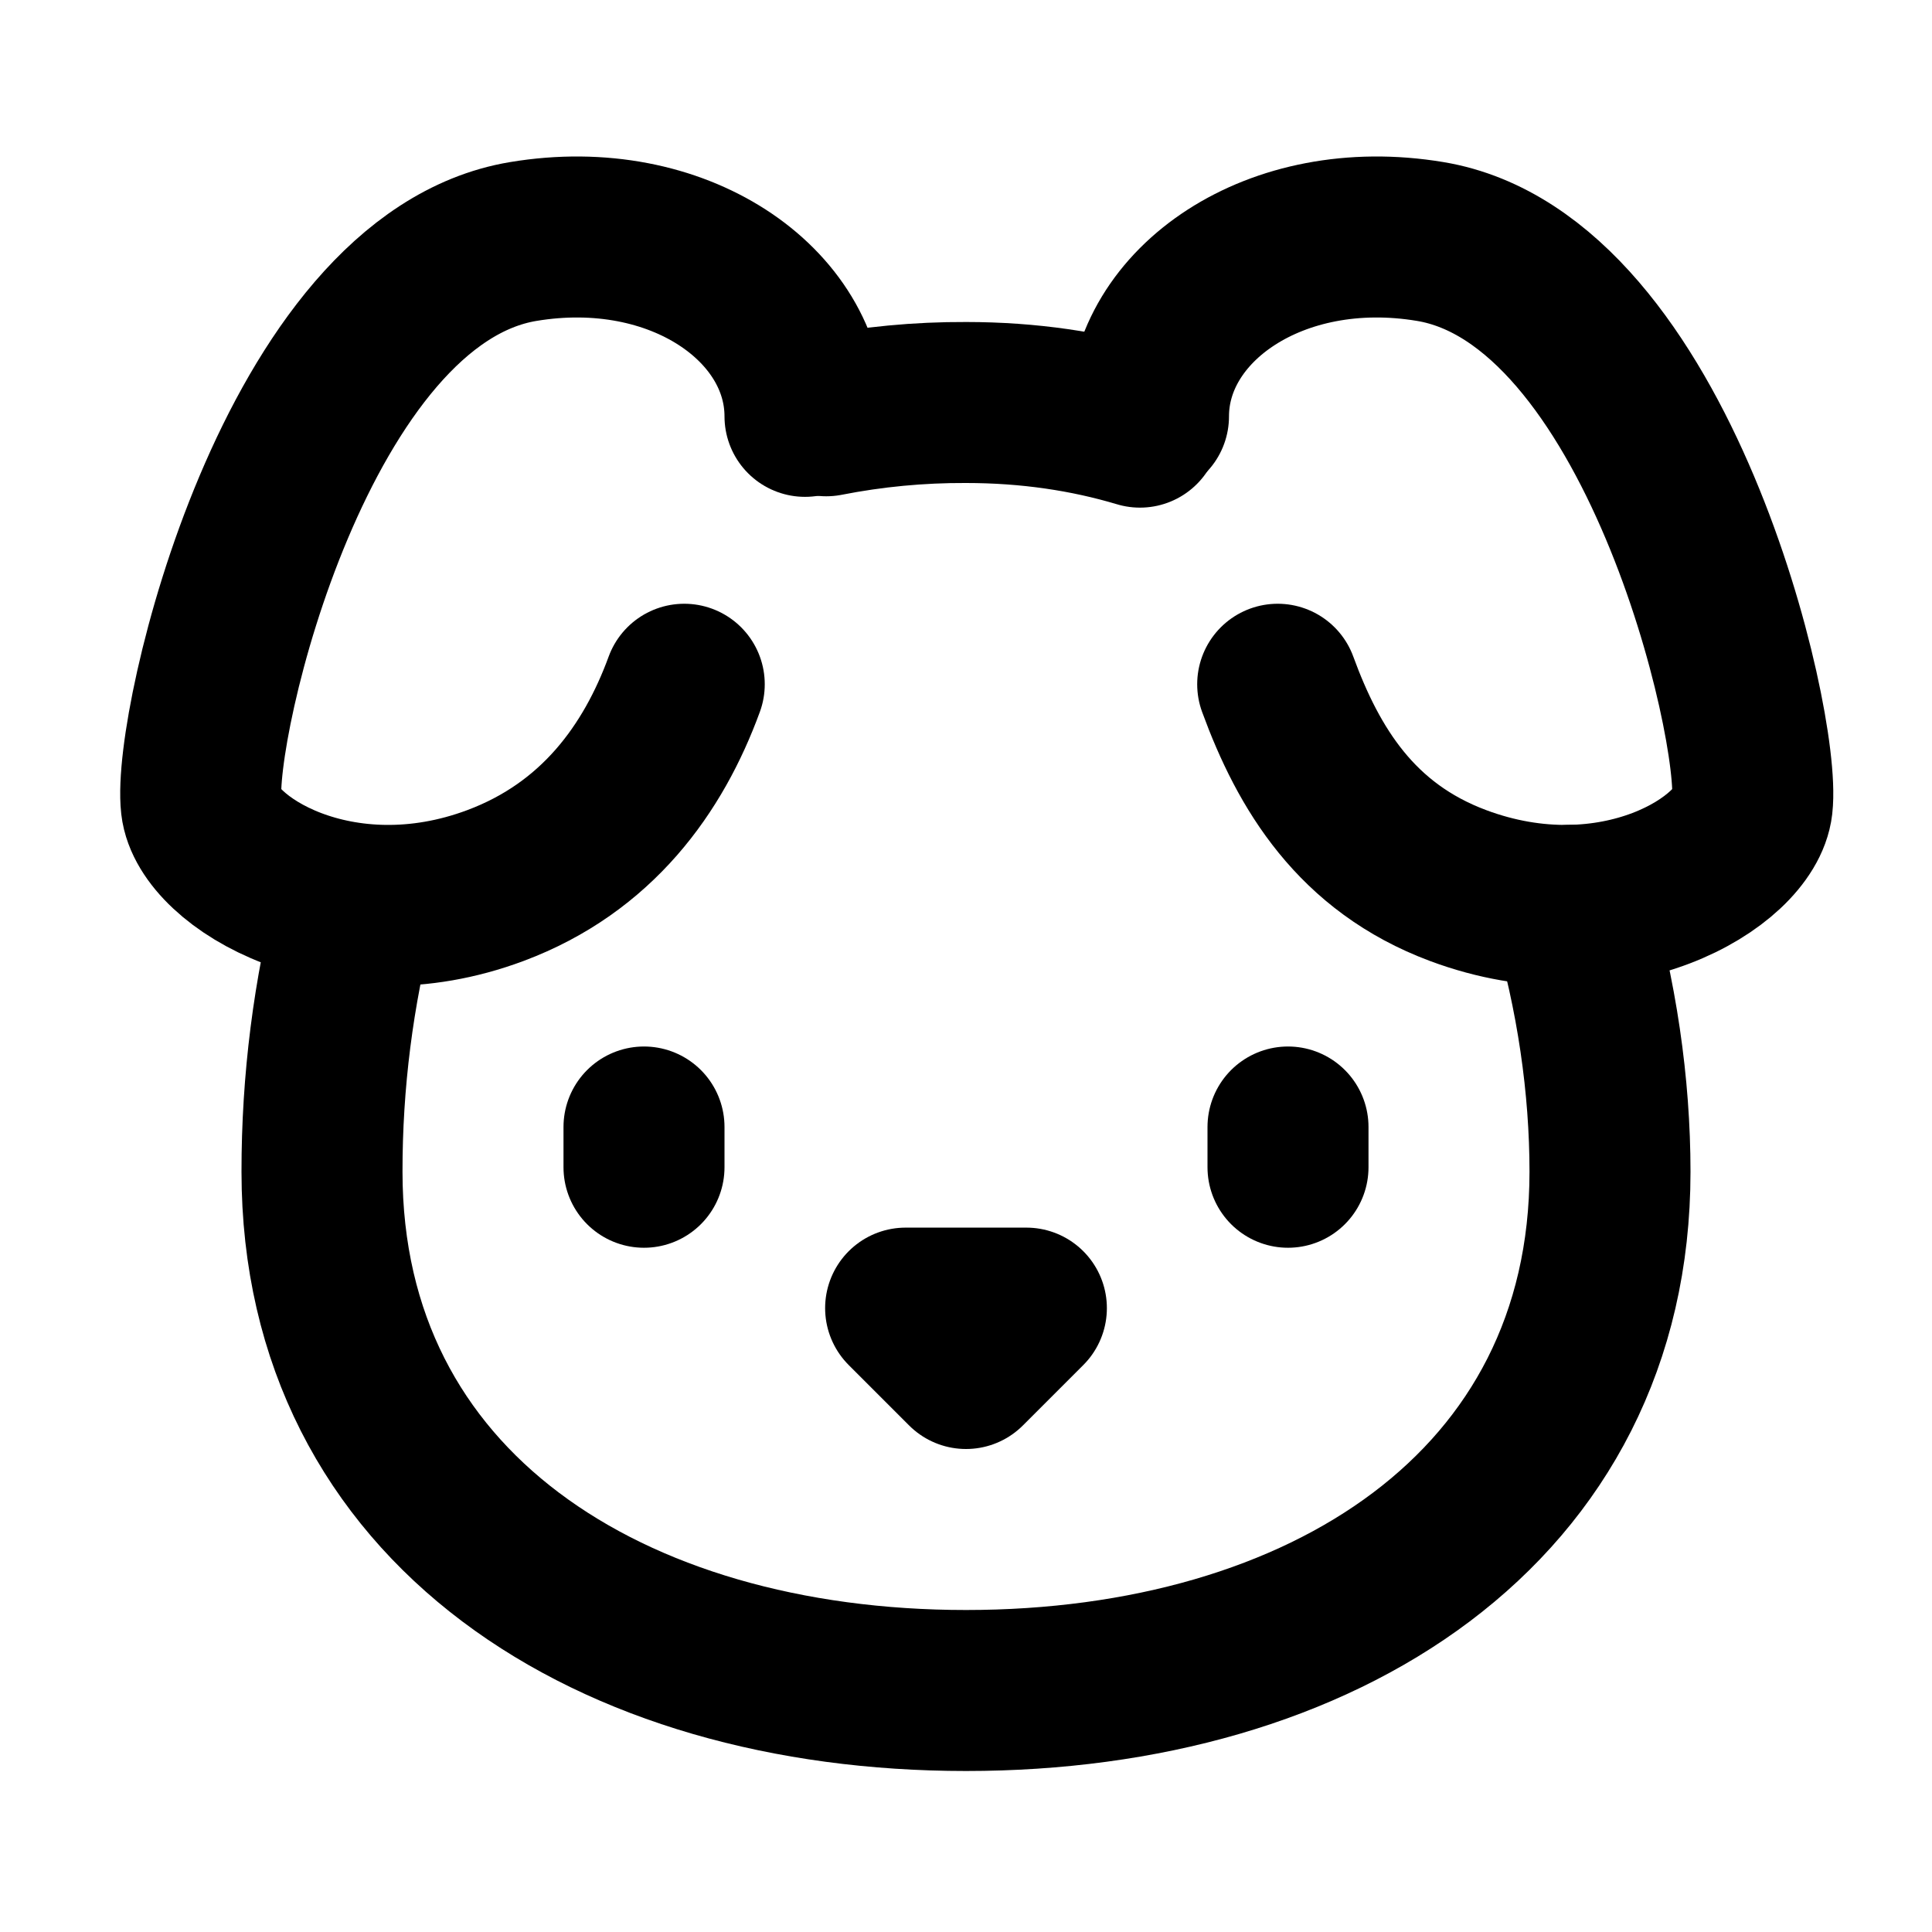
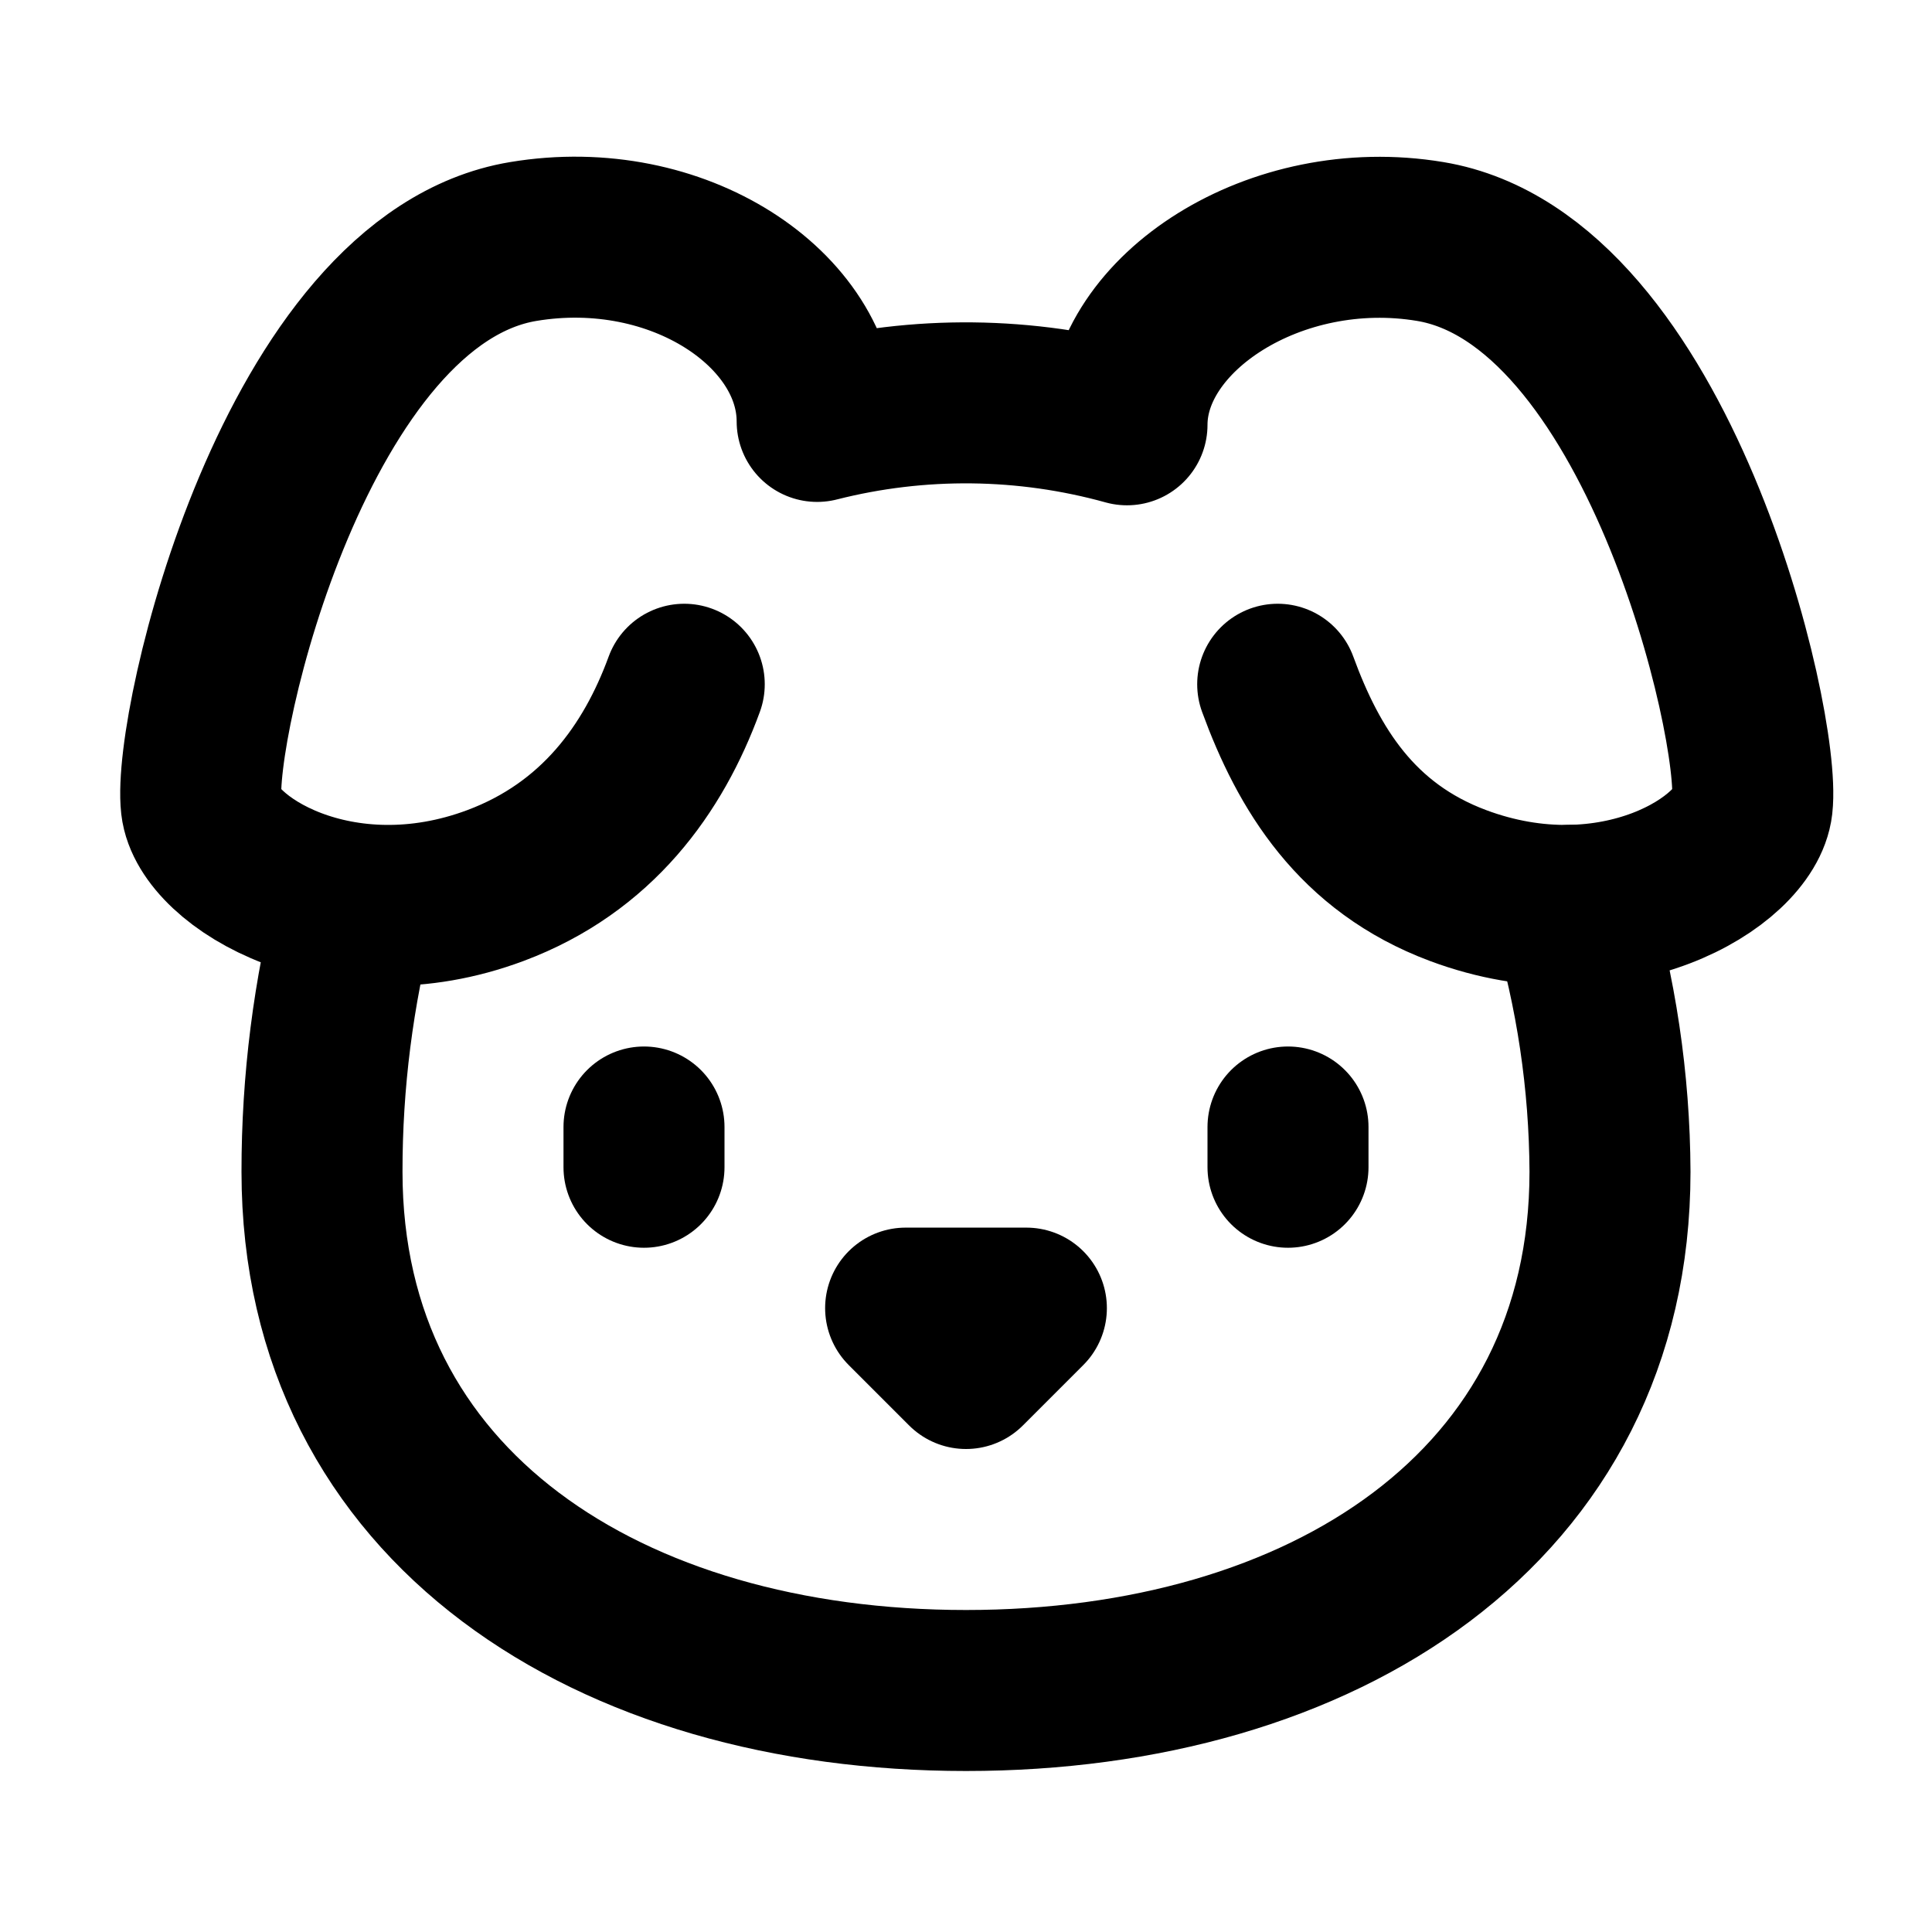
<svg xmlns="http://www.w3.org/2000/svg" viewBox="0 0 24 24" fill="none" stroke="currentColor" stroke-width="2" stroke-linecap="round" stroke-linejoin="round">
-   <path d="M10 5.172C10 3.782 8.423 2.679 6.5 3c-2.823.47-4.113 6.006-4 7 .08.703 1.725 1.722 3.656 1 1.261-.472 1.96-1.45 2.344-2.5" />
-   <path d="M14.267 5.172c0-1.39 1.577-2.493 3.5-2.172 2.823.47 4.113 6.006 4 7-.08.703-1.725 1.722-3.656 1-1.261-.472-1.855-1.45-2.239-2.5" />
+   <path d="M11.25 16.25h1.5L12 17z" />
+   <path d="M16 14v.5" />
+   <path d="M4.42 11.247A13.152 13.152 0 0 0 4 14.556C4 18.728 7.582 21 12 21s8-2.272 8-6.444a11.702 11.702 0 0 0-.493-3.309" />
  <path d="M8 14v.5" />
-   <path d="M16 14v.5" />
-   <path d="M11.25 16.25h1.5L12 17l-.75-.75Z" />
-   <path d="M4.42 11.247A13.152 13.152 0 0 0 4 14.556C4 18.728 7.582 21 12 21s8-2.272 8-6.444c0-1.061-.162-2.2-.493-3.309m-9.243-6.082A8.801 8.801 0 0 1 12 5c.78 0 1.5.108 2.161.306" />
+   <path d="M8.5 8.5c-.384 1.05-1.083 2.028-2.344 2.5-1.931.722-3.576-.297-3.656-1-.113-.994 1.177-6.53 4-7 1.923-.321 3.651.845 3.651 2.235A7.497 7.497 0 0 1 14 5.277c0-1.39 1.844-2.598 3.767-2.277 2.823.47 4.113 6.006 4 7-.08.703-1.725 1.722-3.656 1-1.261-.472-1.855-1.45-2.239-2.5" />
</svg>
